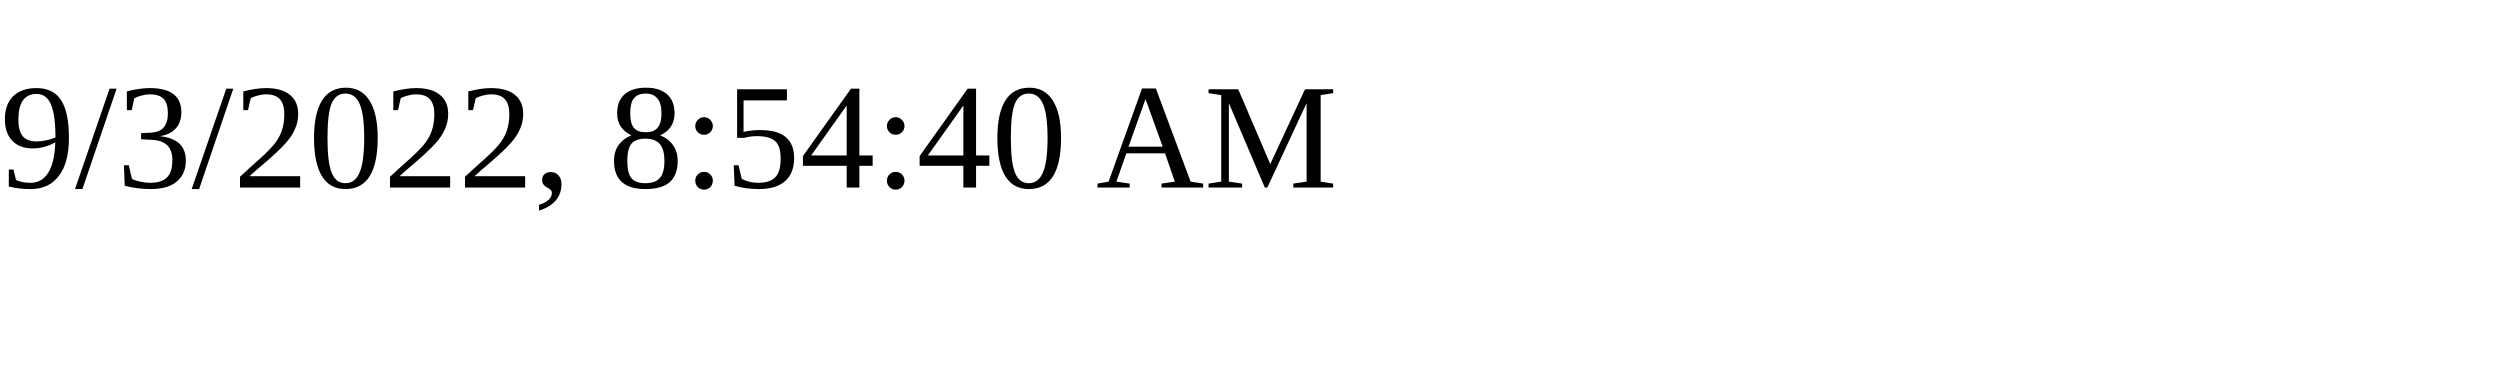
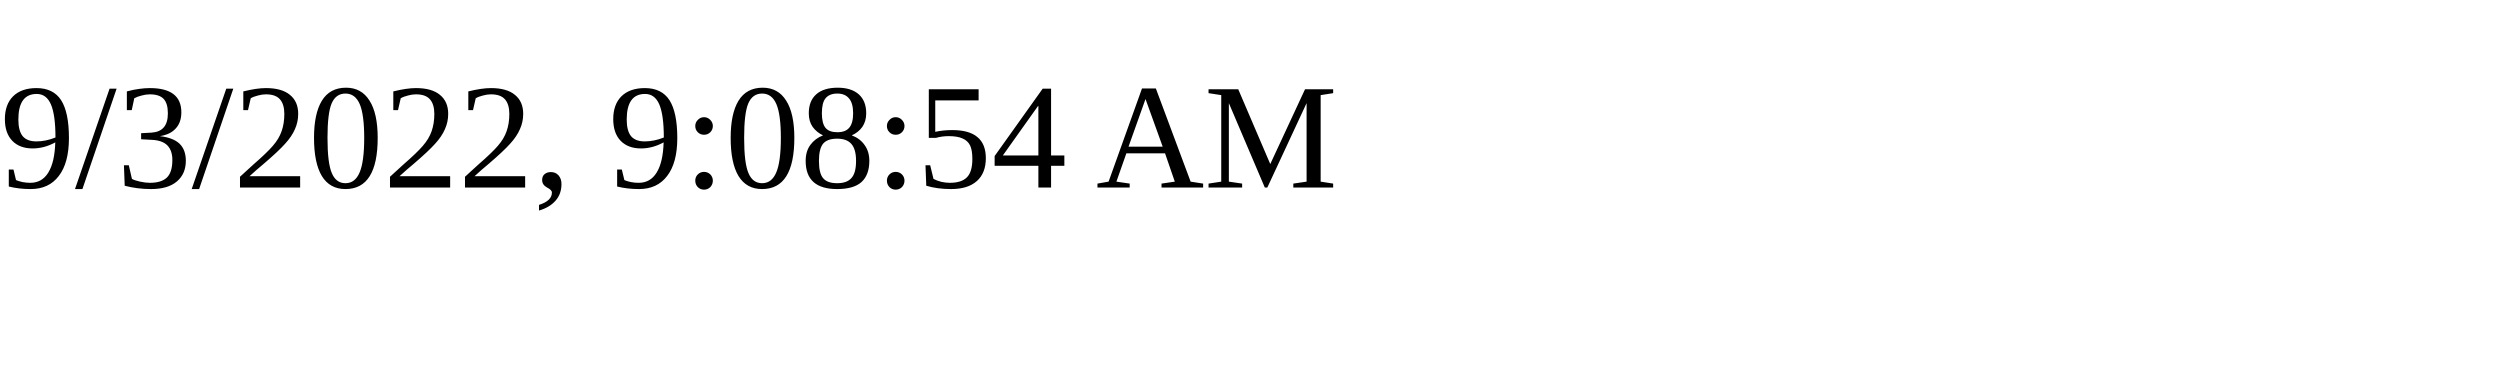
<svg xmlns="http://www.w3.org/2000/svg" height="30" width="200">
-   <text x="0" y="15">9/3/2022, 8:54:40 AM</text>
+   <text x="0" y="15">9/3/2022, 9:08:54 AM</text>
</svg>
